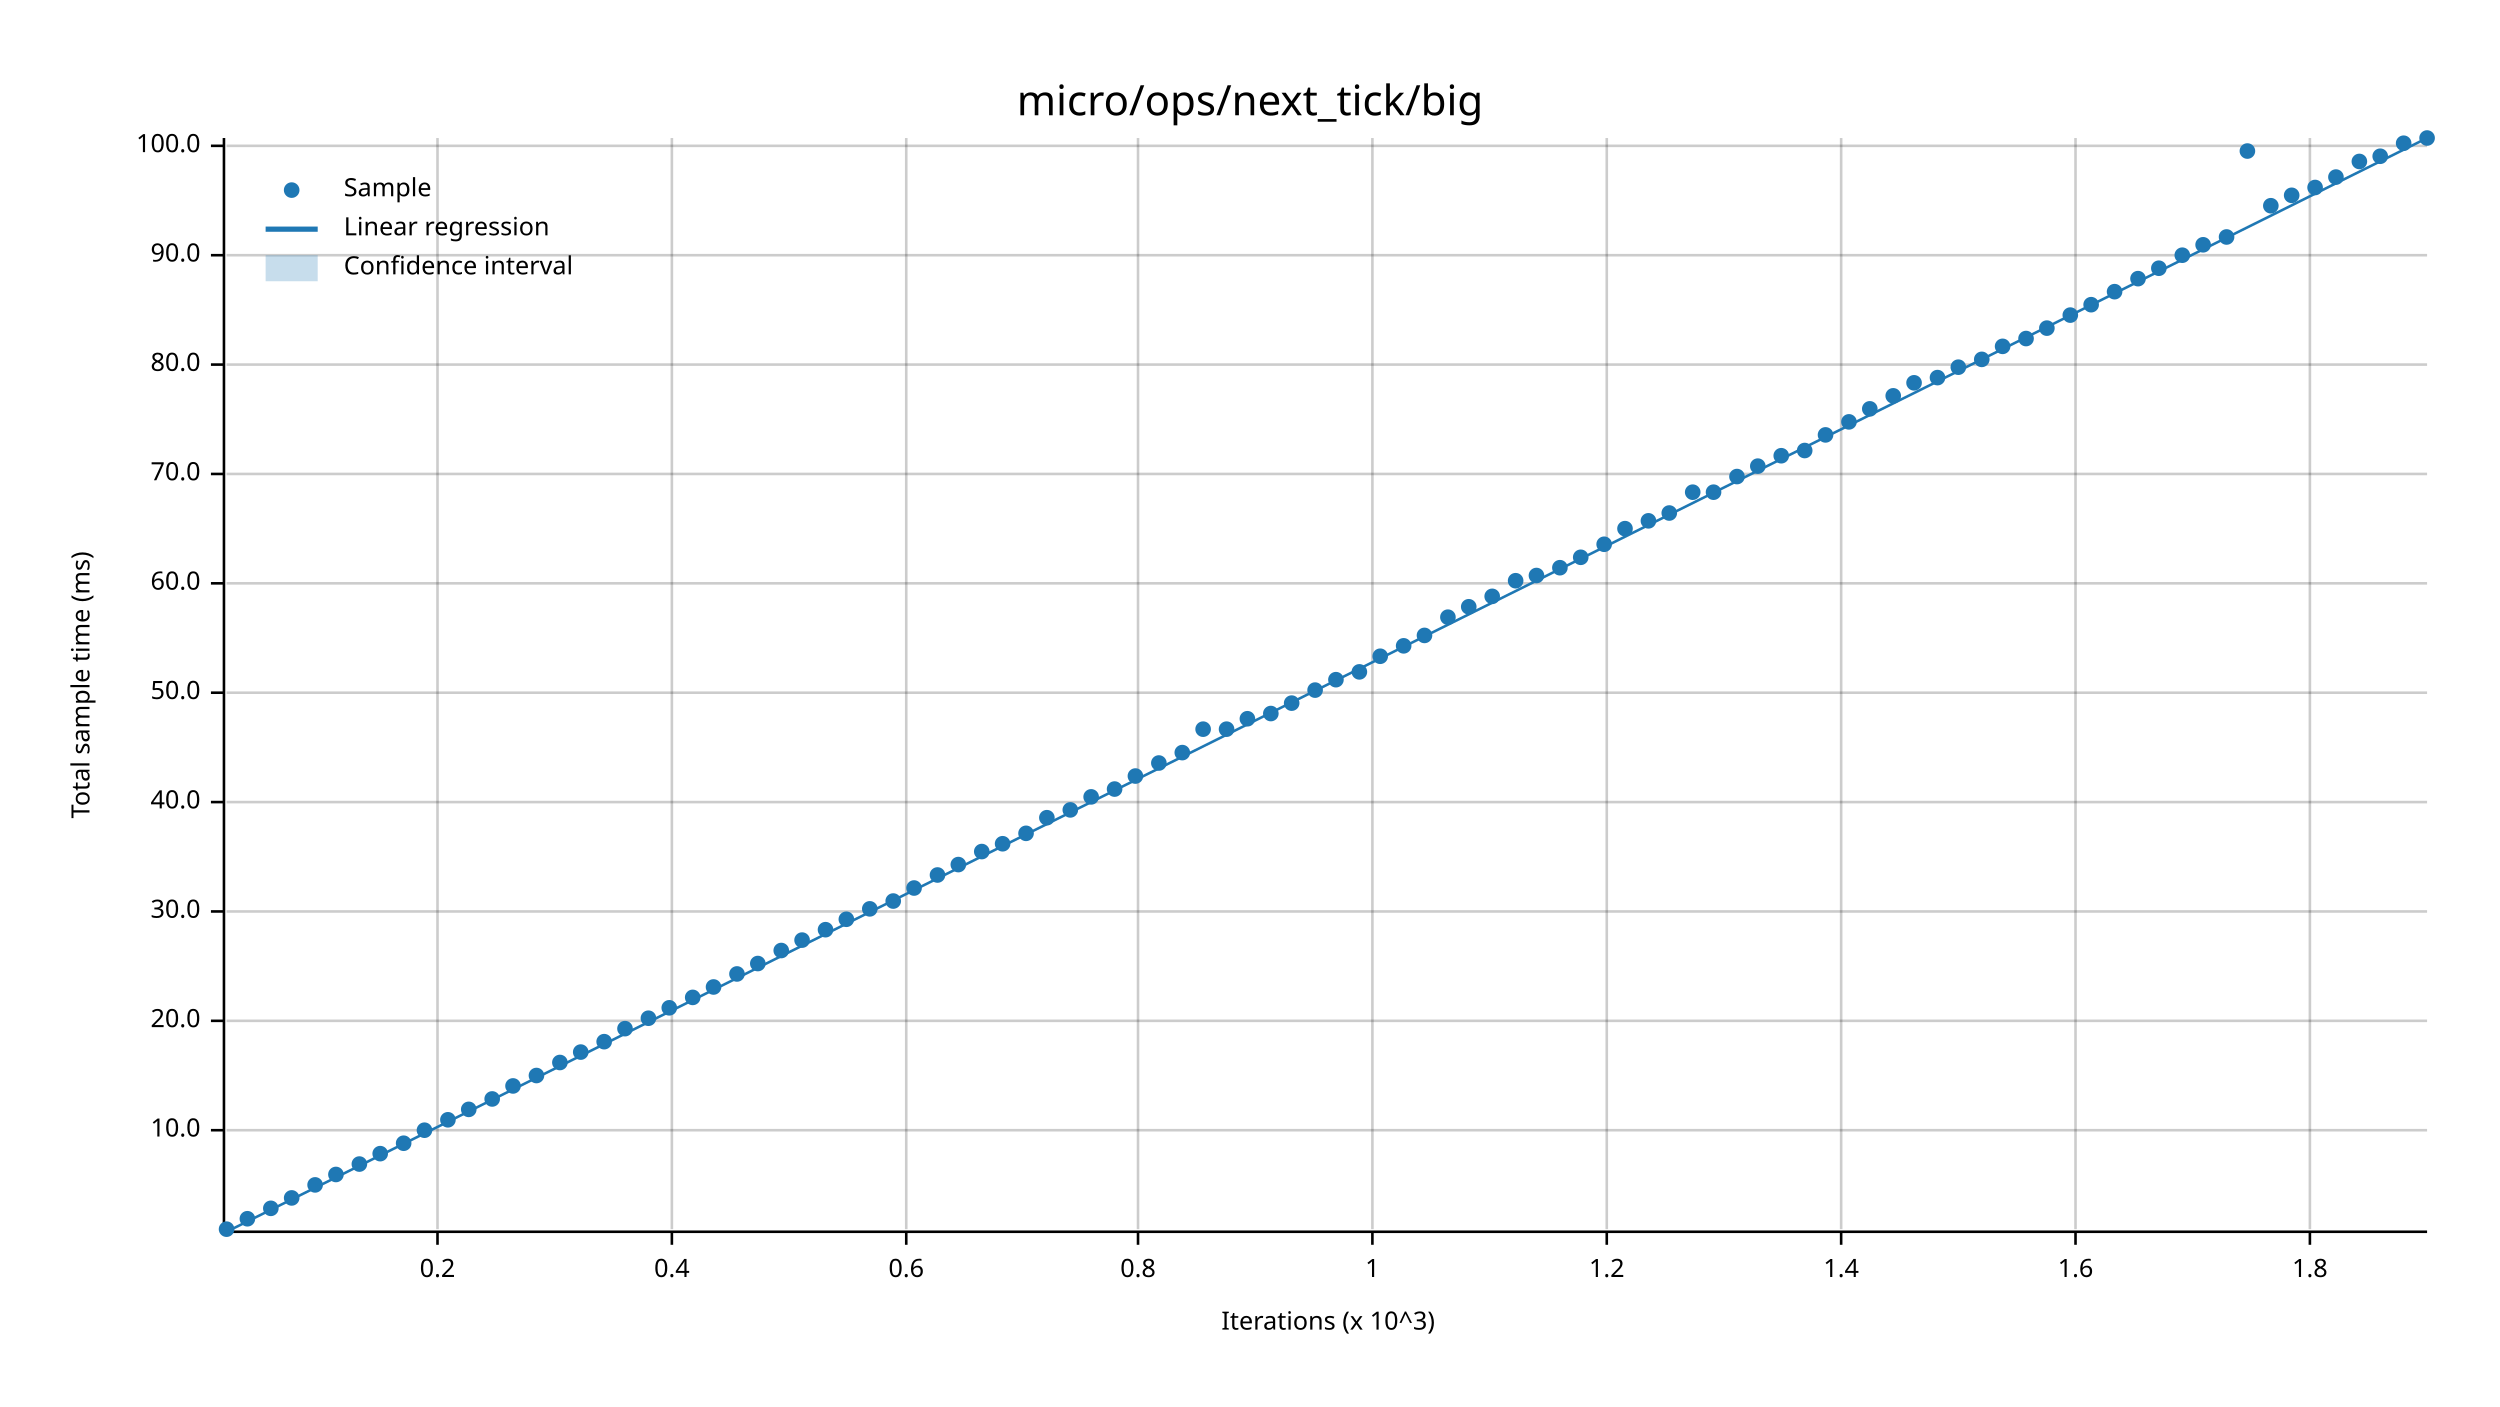
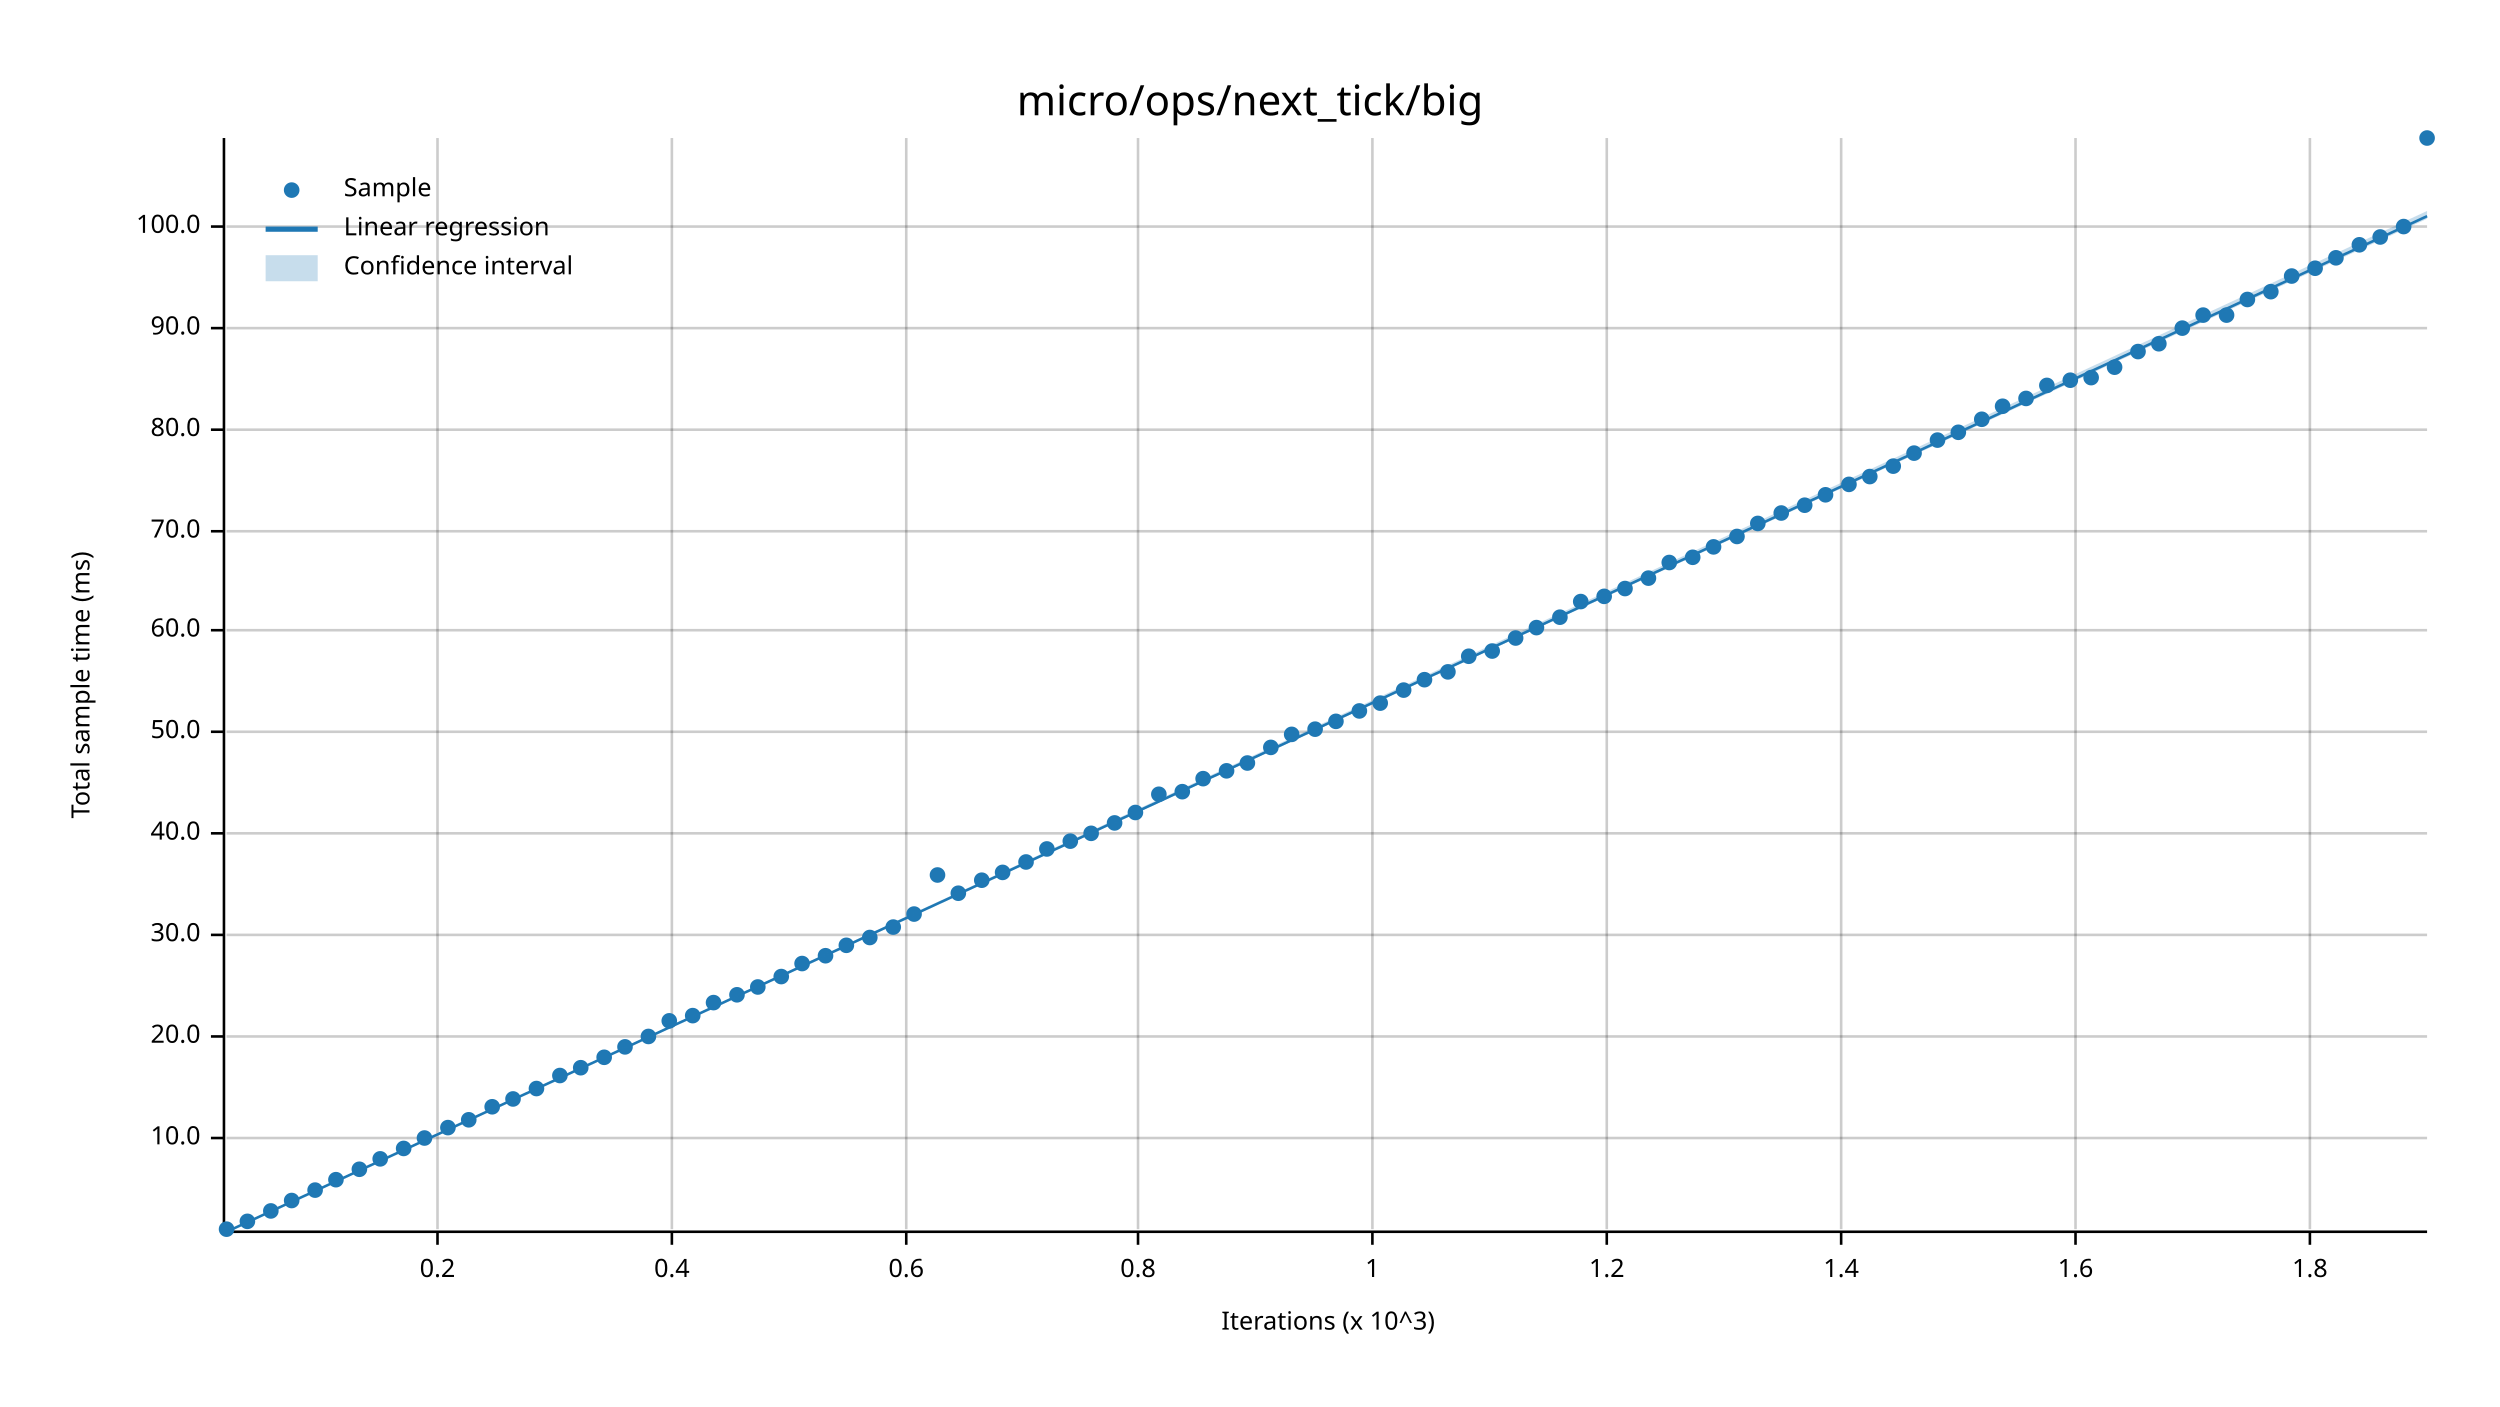
<svg xmlns="http://www.w3.org/2000/svg" width="960" height="540" viewBox="0 0 960 540">
  <text x="480" y="32" dy="0.76em" text-anchor="middle" font-family="sans-serif" font-size="16.129" opacity="1" fill="#000000">
micro/ops/next_tick/big
</text>
  <text x="27" y="263" dy="0.76em" text-anchor="middle" font-family="sans-serif" font-size="9.677" opacity="1" fill="#000000" transform="rotate(270, 27, 263)">
Total sample time (ms)
</text>
  <text x="510" y="513" dy="-0.5ex" text-anchor="middle" font-family="sans-serif" font-size="9.677" opacity="1" fill="#000000">
Iterations (x 10^3)
</text>
  <line opacity="0.2" stroke="#000000" stroke-width="1" x1="168" y1="472" x2="168" y2="53" />
  <line opacity="0.2" stroke="#000000" stroke-width="1" x1="258" y1="472" x2="258" y2="53" />
  <line opacity="0.2" stroke="#000000" stroke-width="1" x1="348" y1="472" x2="348" y2="53" />
  <line opacity="0.2" stroke="#000000" stroke-width="1" x1="437" y1="472" x2="437" y2="53" />
  <line opacity="0.2" stroke="#000000" stroke-width="1" x1="527" y1="472" x2="527" y2="53" />
  <line opacity="0.2" stroke="#000000" stroke-width="1" x1="617" y1="472" x2="617" y2="53" />
  <line opacity="0.2" stroke="#000000" stroke-width="1" x1="707" y1="472" x2="707" y2="53" />
  <line opacity="0.2" stroke="#000000" stroke-width="1" x1="797" y1="472" x2="797" y2="53" />
  <line opacity="0.2" stroke="#000000" stroke-width="1" x1="887" y1="472" x2="887" y2="53" />
-   <line opacity="0.2" stroke="#000000" stroke-width="1" x1="87" y1="434" x2="932" y2="434" />
-   <line opacity="0.2" stroke="#000000" stroke-width="1" x1="87" y1="392" x2="932" y2="392" />
-   <line opacity="0.2" stroke="#000000" stroke-width="1" x1="87" y1="350" x2="932" y2="350" />
-   <line opacity="0.2" stroke="#000000" stroke-width="1" x1="87" y1="308" x2="932" y2="308" />
-   <line opacity="0.2" stroke="#000000" stroke-width="1" x1="87" y1="266" x2="932" y2="266" />
-   <line opacity="0.2" stroke="#000000" stroke-width="1" x1="87" y1="224" x2="932" y2="224" />
-   <line opacity="0.2" stroke="#000000" stroke-width="1" x1="87" y1="182" x2="932" y2="182" />
-   <line opacity="0.2" stroke="#000000" stroke-width="1" x1="87" y1="140" x2="932" y2="140" />
-   <line opacity="0.2" stroke="#000000" stroke-width="1" x1="87" y1="98" x2="932" y2="98" />
-   <line opacity="0.2" stroke="#000000" stroke-width="1" x1="87" y1="56" x2="932" y2="56" />
+   <line opacity="0.2" stroke="#000000" stroke-width="1" x1="87" y1="437" x2="932" y2="437" />
+   <line opacity="0.2" stroke="#000000" stroke-width="1" x1="87" y1="398" x2="932" y2="398" />
+   <line opacity="0.2" stroke="#000000" stroke-width="1" x1="87" y1="359" x2="932" y2="359" />
+   <line opacity="0.2" stroke="#000000" stroke-width="1" x1="87" y1="320" x2="932" y2="320" />
+   <line opacity="0.2" stroke="#000000" stroke-width="1" x1="87" y1="281" x2="932" y2="281" />
+   <line opacity="0.2" stroke="#000000" stroke-width="1" x1="87" y1="242" x2="932" y2="242" />
+   <line opacity="0.2" stroke="#000000" stroke-width="1" x1="87" y1="204" x2="932" y2="204" />
+   <line opacity="0.2" stroke="#000000" stroke-width="1" x1="87" y1="165" x2="932" y2="165" />
+   <line opacity="0.2" stroke="#000000" stroke-width="1" x1="87" y1="126" x2="932" y2="126" />
+   <line opacity="0.2" stroke="#000000" stroke-width="1" x1="87" y1="87" x2="932" y2="87" />
  <polyline fill="none" opacity="1" stroke="#000000" stroke-width="1" points="86,53 86,472 " />
-   <text x="77" y="434" dy="0.5ex" text-anchor="end" font-family="sans-serif" font-size="9.677" opacity="1" fill="#000000">
+   <text x="77" y="437" dy="0.5ex" text-anchor="end" font-family="sans-serif" font-size="9.677" opacity="1" fill="#000000">
10.0
</text>
-   <polyline fill="none" opacity="1" stroke="#000000" stroke-width="1" points="81,434 86,434 " />
-   <text x="77" y="392" dy="0.5ex" text-anchor="end" font-family="sans-serif" font-size="9.677" opacity="1" fill="#000000">
+   <polyline fill="none" opacity="1" stroke="#000000" stroke-width="1" points="81,437 86,437 " />
+   <text x="77" y="398" dy="0.5ex" text-anchor="end" font-family="sans-serif" font-size="9.677" opacity="1" fill="#000000">
20.0
</text>
-   <polyline fill="none" opacity="1" stroke="#000000" stroke-width="1" points="81,392 86,392 " />
-   <text x="77" y="350" dy="0.5ex" text-anchor="end" font-family="sans-serif" font-size="9.677" opacity="1" fill="#000000">
+   <polyline fill="none" opacity="1" stroke="#000000" stroke-width="1" points="81,398 86,398 " />
+   <text x="77" y="359" dy="0.5ex" text-anchor="end" font-family="sans-serif" font-size="9.677" opacity="1" fill="#000000">
30.0
</text>
-   <polyline fill="none" opacity="1" stroke="#000000" stroke-width="1" points="81,350 86,350 " />
-   <text x="77" y="308" dy="0.5ex" text-anchor="end" font-family="sans-serif" font-size="9.677" opacity="1" fill="#000000">
+   <polyline fill="none" opacity="1" stroke="#000000" stroke-width="1" points="81,359 86,359 " />
+   <text x="77" y="320" dy="0.5ex" text-anchor="end" font-family="sans-serif" font-size="9.677" opacity="1" fill="#000000">
40.0
</text>
-   <polyline fill="none" opacity="1" stroke="#000000" stroke-width="1" points="81,308 86,308 " />
-   <text x="77" y="266" dy="0.5ex" text-anchor="end" font-family="sans-serif" font-size="9.677" opacity="1" fill="#000000">
+   <polyline fill="none" opacity="1" stroke="#000000" stroke-width="1" points="81,320 86,320 " />
+   <text x="77" y="281" dy="0.5ex" text-anchor="end" font-family="sans-serif" font-size="9.677" opacity="1" fill="#000000">
50.0
</text>
-   <polyline fill="none" opacity="1" stroke="#000000" stroke-width="1" points="81,266 86,266 " />
-   <text x="77" y="224" dy="0.5ex" text-anchor="end" font-family="sans-serif" font-size="9.677" opacity="1" fill="#000000">
+   <polyline fill="none" opacity="1" stroke="#000000" stroke-width="1" points="81,281 86,281 " />
+   <text x="77" y="242" dy="0.5ex" text-anchor="end" font-family="sans-serif" font-size="9.677" opacity="1" fill="#000000">
60.0
</text>
-   <polyline fill="none" opacity="1" stroke="#000000" stroke-width="1" points="81,224 86,224 " />
-   <text x="77" y="182" dy="0.5ex" text-anchor="end" font-family="sans-serif" font-size="9.677" opacity="1" fill="#000000">
+   <polyline fill="none" opacity="1" stroke="#000000" stroke-width="1" points="81,242 86,242 " />
+   <text x="77" y="204" dy="0.5ex" text-anchor="end" font-family="sans-serif" font-size="9.677" opacity="1" fill="#000000">
70.0
</text>
-   <polyline fill="none" opacity="1" stroke="#000000" stroke-width="1" points="81,182 86,182 " />
-   <text x="77" y="140" dy="0.5ex" text-anchor="end" font-family="sans-serif" font-size="9.677" opacity="1" fill="#000000">
+   <polyline fill="none" opacity="1" stroke="#000000" stroke-width="1" points="81,204 86,204 " />
+   <text x="77" y="165" dy="0.5ex" text-anchor="end" font-family="sans-serif" font-size="9.677" opacity="1" fill="#000000">
80.0
</text>
-   <polyline fill="none" opacity="1" stroke="#000000" stroke-width="1" points="81,140 86,140 " />
-   <text x="77" y="98" dy="0.5ex" text-anchor="end" font-family="sans-serif" font-size="9.677" opacity="1" fill="#000000">
+   <polyline fill="none" opacity="1" stroke="#000000" stroke-width="1" points="81,165 86,165 " />
+   <text x="77" y="126" dy="0.5ex" text-anchor="end" font-family="sans-serif" font-size="9.677" opacity="1" fill="#000000">
90.0
</text>
-   <polyline fill="none" opacity="1" stroke="#000000" stroke-width="1" points="81,98 86,98 " />
-   <text x="77" y="56" dy="0.5ex" text-anchor="end" font-family="sans-serif" font-size="9.677" opacity="1" fill="#000000">
+   <polyline fill="none" opacity="1" stroke="#000000" stroke-width="1" points="81,126 86,126 " />
+   <text x="77" y="87" dy="0.5ex" text-anchor="end" font-family="sans-serif" font-size="9.677" opacity="1" fill="#000000">
100.0
</text>
-   <polyline fill="none" opacity="1" stroke="#000000" stroke-width="1" points="81,56 86,56 " />
+   <polyline fill="none" opacity="1" stroke="#000000" stroke-width="1" points="81,87 86,87 " />
  <polyline fill="none" opacity="1" stroke="#000000" stroke-width="1" points="87,473 932,473 " />
  <text x="168" y="483" dy="0.76em" text-anchor="middle" font-family="sans-serif" font-size="9.677" opacity="1" fill="#000000">
0.2
</text>
  <polyline fill="none" opacity="1" stroke="#000000" stroke-width="1" points="168,473 168,478 " />
  <text x="258" y="483" dy="0.76em" text-anchor="middle" font-family="sans-serif" font-size="9.677" opacity="1" fill="#000000">
0.4
</text>
  <polyline fill="none" opacity="1" stroke="#000000" stroke-width="1" points="258,473 258,478 " />
  <text x="348" y="483" dy="0.76em" text-anchor="middle" font-family="sans-serif" font-size="9.677" opacity="1" fill="#000000">
0.6
</text>
  <polyline fill="none" opacity="1" stroke="#000000" stroke-width="1" points="348,473 348,478 " />
  <text x="437" y="483" dy="0.76em" text-anchor="middle" font-family="sans-serif" font-size="9.677" opacity="1" fill="#000000">
0.8
</text>
  <polyline fill="none" opacity="1" stroke="#000000" stroke-width="1" points="437,473 437,478 " />
  <text x="527" y="483" dy="0.76em" text-anchor="middle" font-family="sans-serif" font-size="9.677" opacity="1" fill="#000000">
1
</text>
  <polyline fill="none" opacity="1" stroke="#000000" stroke-width="1" points="527,473 527,478 " />
  <text x="617" y="483" dy="0.76em" text-anchor="middle" font-family="sans-serif" font-size="9.677" opacity="1" fill="#000000">
1.2
</text>
  <polyline fill="none" opacity="1" stroke="#000000" stroke-width="1" points="617,473 617,478 " />
  <text x="707" y="483" dy="0.76em" text-anchor="middle" font-family="sans-serif" font-size="9.677" opacity="1" fill="#000000">
1.4
</text>
  <polyline fill="none" opacity="1" stroke="#000000" stroke-width="1" points="707,473 707,478 " />
  <text x="797" y="483" dy="0.76em" text-anchor="middle" font-family="sans-serif" font-size="9.677" opacity="1" fill="#000000">
1.6
</text>
  <polyline fill="none" opacity="1" stroke="#000000" stroke-width="1" points="797,473 797,478 " />
  <text x="887" y="483" dy="0.76em" text-anchor="middle" font-family="sans-serif" font-size="9.677" opacity="1" fill="#000000">
1.8
</text>
  <polyline fill="none" opacity="1" stroke="#000000" stroke-width="1" points="887,473 887,478 " />
  <circle cx="87" cy="472" r="3" opacity="1" fill="#1F78B4" stroke="none" stroke-width="1" />
-   <circle cx="95" cy="468" r="3" opacity="1" fill="#1F78B4" stroke="none" stroke-width="1" />
-   <circle cx="104" cy="464" r="3" opacity="1" fill="#1F78B4" stroke="none" stroke-width="1" />
-   <circle cx="112" cy="460" r="3" opacity="1" fill="#1F78B4" stroke="none" stroke-width="1" />
-   <circle cx="121" cy="455" r="3" opacity="1" fill="#1F78B4" stroke="none" stroke-width="1" />
-   <circle cx="129" cy="451" r="3" opacity="1" fill="#1F78B4" stroke="none" stroke-width="1" />
-   <circle cx="138" cy="447" r="3" opacity="1" fill="#1F78B4" stroke="none" stroke-width="1" />
-   <circle cx="146" cy="443" r="3" opacity="1" fill="#1F78B4" stroke="none" stroke-width="1" />
-   <circle cx="155" cy="439" r="3" opacity="1" fill="#1F78B4" stroke="none" stroke-width="1" />
-   <circle cx="163" cy="434" r="3" opacity="1" fill="#1F78B4" stroke="none" stroke-width="1" />
-   <circle cx="172" cy="430" r="3" opacity="1" fill="#1F78B4" stroke="none" stroke-width="1" />
-   <circle cx="180" cy="426" r="3" opacity="1" fill="#1F78B4" stroke="none" stroke-width="1" />
-   <circle cx="189" cy="422" r="3" opacity="1" fill="#1F78B4" stroke="none" stroke-width="1" />
-   <circle cx="197" cy="417" r="3" opacity="1" fill="#1F78B4" stroke="none" stroke-width="1" />
-   <circle cx="206" cy="413" r="3" opacity="1" fill="#1F78B4" stroke="none" stroke-width="1" />
-   <circle cx="215" cy="408" r="3" opacity="1" fill="#1F78B4" stroke="none" stroke-width="1" />
-   <circle cx="223" cy="404" r="3" opacity="1" fill="#1F78B4" stroke="none" stroke-width="1" />
-   <circle cx="232" cy="400" r="3" opacity="1" fill="#1F78B4" stroke="none" stroke-width="1" />
-   <circle cx="240" cy="395" r="3" opacity="1" fill="#1F78B4" stroke="none" stroke-width="1" />
-   <circle cx="249" cy="391" r="3" opacity="1" fill="#1F78B4" stroke="none" stroke-width="1" />
-   <circle cx="257" cy="387" r="3" opacity="1" fill="#1F78B4" stroke="none" stroke-width="1" />
-   <circle cx="266" cy="383" r="3" opacity="1" fill="#1F78B4" stroke="none" stroke-width="1" />
-   <circle cx="274" cy="379" r="3" opacity="1" fill="#1F78B4" stroke="none" stroke-width="1" />
-   <circle cx="283" cy="374" r="3" opacity="1" fill="#1F78B4" stroke="none" stroke-width="1" />
-   <circle cx="291" cy="370" r="3" opacity="1" fill="#1F78B4" stroke="none" stroke-width="1" />
-   <circle cx="300" cy="365" r="3" opacity="1" fill="#1F78B4" stroke="none" stroke-width="1" />
-   <circle cx="308" cy="361" r="3" opacity="1" fill="#1F78B4" stroke="none" stroke-width="1" />
-   <circle cx="317" cy="357" r="3" opacity="1" fill="#1F78B4" stroke="none" stroke-width="1" />
-   <circle cx="325" cy="353" r="3" opacity="1" fill="#1F78B4" stroke="none" stroke-width="1" />
-   <circle cx="334" cy="349" r="3" opacity="1" fill="#1F78B4" stroke="none" stroke-width="1" />
-   <circle cx="343" cy="346" r="3" opacity="1" fill="#1F78B4" stroke="none" stroke-width="1" />
-   <circle cx="351" cy="341" r="3" opacity="1" fill="#1F78B4" stroke="none" stroke-width="1" />
+   <circle cx="95" cy="469" r="3" opacity="1" fill="#1F78B4" stroke="none" stroke-width="1" />
+   <circle cx="104" cy="465" r="3" opacity="1" fill="#1F78B4" stroke="none" stroke-width="1" />
+   <circle cx="112" cy="461" r="3" opacity="1" fill="#1F78B4" stroke="none" stroke-width="1" />
+   <circle cx="121" cy="457" r="3" opacity="1" fill="#1F78B4" stroke="none" stroke-width="1" />
+   <circle cx="129" cy="453" r="3" opacity="1" fill="#1F78B4" stroke="none" stroke-width="1" />
+   <circle cx="138" cy="449" r="3" opacity="1" fill="#1F78B4" stroke="none" stroke-width="1" />
+   <circle cx="146" cy="445" r="3" opacity="1" fill="#1F78B4" stroke="none" stroke-width="1" />
+   <circle cx="155" cy="441" r="3" opacity="1" fill="#1F78B4" stroke="none" stroke-width="1" />
+   <circle cx="163" cy="437" r="3" opacity="1" fill="#1F78B4" stroke="none" stroke-width="1" />
+   <circle cx="172" cy="433" r="3" opacity="1" fill="#1F78B4" stroke="none" stroke-width="1" />
+   <circle cx="180" cy="430" r="3" opacity="1" fill="#1F78B4" stroke="none" stroke-width="1" />
+   <circle cx="189" cy="425" r="3" opacity="1" fill="#1F78B4" stroke="none" stroke-width="1" />
+   <circle cx="197" cy="422" r="3" opacity="1" fill="#1F78B4" stroke="none" stroke-width="1" />
+   <circle cx="206" cy="418" r="3" opacity="1" fill="#1F78B4" stroke="none" stroke-width="1" />
+   <circle cx="215" cy="413" r="3" opacity="1" fill="#1F78B4" stroke="none" stroke-width="1" />
+   <circle cx="223" cy="410" r="3" opacity="1" fill="#1F78B4" stroke="none" stroke-width="1" />
+   <circle cx="232" cy="406" r="3" opacity="1" fill="#1F78B4" stroke="none" stroke-width="1" />
+   <circle cx="240" cy="402" r="3" opacity="1" fill="#1F78B4" stroke="none" stroke-width="1" />
+   <circle cx="249" cy="398" r="3" opacity="1" fill="#1F78B4" stroke="none" stroke-width="1" />
+   <circle cx="257" cy="392" r="3" opacity="1" fill="#1F78B4" stroke="none" stroke-width="1" />
+   <circle cx="266" cy="390" r="3" opacity="1" fill="#1F78B4" stroke="none" stroke-width="1" />
+   <circle cx="274" cy="385" r="3" opacity="1" fill="#1F78B4" stroke="none" stroke-width="1" />
+   <circle cx="283" cy="382" r="3" opacity="1" fill="#1F78B4" stroke="none" stroke-width="1" />
+   <circle cx="291" cy="379" r="3" opacity="1" fill="#1F78B4" stroke="none" stroke-width="1" />
+   <circle cx="300" cy="375" r="3" opacity="1" fill="#1F78B4" stroke="none" stroke-width="1" />
+   <circle cx="308" cy="370" r="3" opacity="1" fill="#1F78B4" stroke="none" stroke-width="1" />
+   <circle cx="317" cy="367" r="3" opacity="1" fill="#1F78B4" stroke="none" stroke-width="1" />
+   <circle cx="325" cy="363" r="3" opacity="1" fill="#1F78B4" stroke="none" stroke-width="1" />
+   <circle cx="334" cy="360" r="3" opacity="1" fill="#1F78B4" stroke="none" stroke-width="1" />
+   <circle cx="343" cy="356" r="3" opacity="1" fill="#1F78B4" stroke="none" stroke-width="1" />
+   <circle cx="351" cy="351" r="3" opacity="1" fill="#1F78B4" stroke="none" stroke-width="1" />
  <circle cx="360" cy="336" r="3" opacity="1" fill="#1F78B4" stroke="none" stroke-width="1" />
-   <circle cx="368" cy="332" r="3" opacity="1" fill="#1F78B4" stroke="none" stroke-width="1" />
-   <circle cx="377" cy="327" r="3" opacity="1" fill="#1F78B4" stroke="none" stroke-width="1" />
-   <circle cx="385" cy="324" r="3" opacity="1" fill="#1F78B4" stroke="none" stroke-width="1" />
-   <circle cx="394" cy="320" r="3" opacity="1" fill="#1F78B4" stroke="none" stroke-width="1" />
-   <circle cx="402" cy="314" r="3" opacity="1" fill="#1F78B4" stroke="none" stroke-width="1" />
-   <circle cx="411" cy="311" r="3" opacity="1" fill="#1F78B4" stroke="none" stroke-width="1" />
-   <circle cx="419" cy="306" r="3" opacity="1" fill="#1F78B4" stroke="none" stroke-width="1" />
-   <circle cx="428" cy="303" r="3" opacity="1" fill="#1F78B4" stroke="none" stroke-width="1" />
-   <circle cx="436" cy="298" r="3" opacity="1" fill="#1F78B4" stroke="none" stroke-width="1" />
-   <circle cx="445" cy="293" r="3" opacity="1" fill="#1F78B4" stroke="none" stroke-width="1" />
-   <circle cx="454" cy="289" r="3" opacity="1" fill="#1F78B4" stroke="none" stroke-width="1" />
-   <circle cx="462" cy="280" r="3" opacity="1" fill="#1F78B4" stroke="none" stroke-width="1" />
-   <circle cx="471" cy="280" r="3" opacity="1" fill="#1F78B4" stroke="none" stroke-width="1" />
-   <circle cx="479" cy="276" r="3" opacity="1" fill="#1F78B4" stroke="none" stroke-width="1" />
-   <circle cx="488" cy="274" r="3" opacity="1" fill="#1F78B4" stroke="none" stroke-width="1" />
-   <circle cx="496" cy="270" r="3" opacity="1" fill="#1F78B4" stroke="none" stroke-width="1" />
-   <circle cx="505" cy="265" r="3" opacity="1" fill="#1F78B4" stroke="none" stroke-width="1" />
-   <circle cx="513" cy="261" r="3" opacity="1" fill="#1F78B4" stroke="none" stroke-width="1" />
-   <circle cx="522" cy="258" r="3" opacity="1" fill="#1F78B4" stroke="none" stroke-width="1" />
-   <circle cx="530" cy="252" r="3" opacity="1" fill="#1F78B4" stroke="none" stroke-width="1" />
-   <circle cx="539" cy="248" r="3" opacity="1" fill="#1F78B4" stroke="none" stroke-width="1" />
-   <circle cx="547" cy="244" r="3" opacity="1" fill="#1F78B4" stroke="none" stroke-width="1" />
-   <circle cx="556" cy="237" r="3" opacity="1" fill="#1F78B4" stroke="none" stroke-width="1" />
-   <circle cx="564" cy="233" r="3" opacity="1" fill="#1F78B4" stroke="none" stroke-width="1" />
-   <circle cx="573" cy="229" r="3" opacity="1" fill="#1F78B4" stroke="none" stroke-width="1" />
-   <circle cx="582" cy="223" r="3" opacity="1" fill="#1F78B4" stroke="none" stroke-width="1" />
-   <circle cx="590" cy="221" r="3" opacity="1" fill="#1F78B4" stroke="none" stroke-width="1" />
-   <circle cx="599" cy="218" r="3" opacity="1" fill="#1F78B4" stroke="none" stroke-width="1" />
-   <circle cx="607" cy="214" r="3" opacity="1" fill="#1F78B4" stroke="none" stroke-width="1" />
-   <circle cx="616" cy="209" r="3" opacity="1" fill="#1F78B4" stroke="none" stroke-width="1" />
-   <circle cx="624" cy="203" r="3" opacity="1" fill="#1F78B4" stroke="none" stroke-width="1" />
-   <circle cx="633" cy="200" r="3" opacity="1" fill="#1F78B4" stroke="none" stroke-width="1" />
-   <circle cx="641" cy="197" r="3" opacity="1" fill="#1F78B4" stroke="none" stroke-width="1" />
-   <circle cx="650" cy="189" r="3" opacity="1" fill="#1F78B4" stroke="none" stroke-width="1" />
-   <circle cx="658" cy="189" r="3" opacity="1" fill="#1F78B4" stroke="none" stroke-width="1" />
-   <circle cx="667" cy="183" r="3" opacity="1" fill="#1F78B4" stroke="none" stroke-width="1" />
-   <circle cx="675" cy="179" r="3" opacity="1" fill="#1F78B4" stroke="none" stroke-width="1" />
-   <circle cx="684" cy="175" r="3" opacity="1" fill="#1F78B4" stroke="none" stroke-width="1" />
-   <circle cx="693" cy="173" r="3" opacity="1" fill="#1F78B4" stroke="none" stroke-width="1" />
-   <circle cx="701" cy="167" r="3" opacity="1" fill="#1F78B4" stroke="none" stroke-width="1" />
-   <circle cx="710" cy="162" r="3" opacity="1" fill="#1F78B4" stroke="none" stroke-width="1" />
-   <circle cx="718" cy="157" r="3" opacity="1" fill="#1F78B4" stroke="none" stroke-width="1" />
-   <circle cx="727" cy="152" r="3" opacity="1" fill="#1F78B4" stroke="none" stroke-width="1" />
-   <circle cx="735" cy="147" r="3" opacity="1" fill="#1F78B4" stroke="none" stroke-width="1" />
-   <circle cx="744" cy="145" r="3" opacity="1" fill="#1F78B4" stroke="none" stroke-width="1" />
-   <circle cx="752" cy="141" r="3" opacity="1" fill="#1F78B4" stroke="none" stroke-width="1" />
-   <circle cx="761" cy="138" r="3" opacity="1" fill="#1F78B4" stroke="none" stroke-width="1" />
-   <circle cx="769" cy="133" r="3" opacity="1" fill="#1F78B4" stroke="none" stroke-width="1" />
-   <circle cx="778" cy="130" r="3" opacity="1" fill="#1F78B4" stroke="none" stroke-width="1" />
-   <circle cx="786" cy="126" r="3" opacity="1" fill="#1F78B4" stroke="none" stroke-width="1" />
-   <circle cx="795" cy="121" r="3" opacity="1" fill="#1F78B4" stroke="none" stroke-width="1" />
-   <circle cx="803" cy="117" r="3" opacity="1" fill="#1F78B4" stroke="none" stroke-width="1" />
-   <circle cx="812" cy="112" r="3" opacity="1" fill="#1F78B4" stroke="none" stroke-width="1" />
-   <circle cx="821" cy="107" r="3" opacity="1" fill="#1F78B4" stroke="none" stroke-width="1" />
-   <circle cx="829" cy="103" r="3" opacity="1" fill="#1F78B4" stroke="none" stroke-width="1" />
-   <circle cx="838" cy="98" r="3" opacity="1" fill="#1F78B4" stroke="none" stroke-width="1" />
-   <circle cx="846" cy="94" r="3" opacity="1" fill="#1F78B4" stroke="none" stroke-width="1" />
-   <circle cx="855" cy="91" r="3" opacity="1" fill="#1F78B4" stroke="none" stroke-width="1" />
-   <circle cx="863" cy="58" r="3" opacity="1" fill="#1F78B4" stroke="none" stroke-width="1" />
-   <circle cx="872" cy="79" r="3" opacity="1" fill="#1F78B4" stroke="none" stroke-width="1" />
-   <circle cx="880" cy="75" r="3" opacity="1" fill="#1F78B4" stroke="none" stroke-width="1" />
-   <circle cx="889" cy="72" r="3" opacity="1" fill="#1F78B4" stroke="none" stroke-width="1" />
-   <circle cx="897" cy="68" r="3" opacity="1" fill="#1F78B4" stroke="none" stroke-width="1" />
-   <circle cx="906" cy="62" r="3" opacity="1" fill="#1F78B4" stroke="none" stroke-width="1" />
-   <circle cx="914" cy="60" r="3" opacity="1" fill="#1F78B4" stroke="none" stroke-width="1" />
-   <circle cx="923" cy="55" r="3" opacity="1" fill="#1F78B4" stroke="none" stroke-width="1" />
+   <circle cx="368" cy="343" r="3" opacity="1" fill="#1F78B4" stroke="none" stroke-width="1" />
+   <circle cx="377" cy="338" r="3" opacity="1" fill="#1F78B4" stroke="none" stroke-width="1" />
+   <circle cx="385" cy="335" r="3" opacity="1" fill="#1F78B4" stroke="none" stroke-width="1" />
+   <circle cx="394" cy="331" r="3" opacity="1" fill="#1F78B4" stroke="none" stroke-width="1" />
+   <circle cx="402" cy="326" r="3" opacity="1" fill="#1F78B4" stroke="none" stroke-width="1" />
+   <circle cx="411" cy="323" r="3" opacity="1" fill="#1F78B4" stroke="none" stroke-width="1" />
+   <circle cx="419" cy="320" r="3" opacity="1" fill="#1F78B4" stroke="none" stroke-width="1" />
+   <circle cx="428" cy="316" r="3" opacity="1" fill="#1F78B4" stroke="none" stroke-width="1" />
+   <circle cx="436" cy="312" r="3" opacity="1" fill="#1F78B4" stroke="none" stroke-width="1" />
+   <circle cx="445" cy="305" r="3" opacity="1" fill="#1F78B4" stroke="none" stroke-width="1" />
+   <circle cx="454" cy="304" r="3" opacity="1" fill="#1F78B4" stroke="none" stroke-width="1" />
+   <circle cx="462" cy="299" r="3" opacity="1" fill="#1F78B4" stroke="none" stroke-width="1" />
+   <circle cx="471" cy="296" r="3" opacity="1" fill="#1F78B4" stroke="none" stroke-width="1" />
+   <circle cx="479" cy="293" r="3" opacity="1" fill="#1F78B4" stroke="none" stroke-width="1" />
+   <circle cx="488" cy="287" r="3" opacity="1" fill="#1F78B4" stroke="none" stroke-width="1" />
+   <circle cx="496" cy="282" r="3" opacity="1" fill="#1F78B4" stroke="none" stroke-width="1" />
+   <circle cx="505" cy="280" r="3" opacity="1" fill="#1F78B4" stroke="none" stroke-width="1" />
+   <circle cx="513" cy="277" r="3" opacity="1" fill="#1F78B4" stroke="none" stroke-width="1" />
+   <circle cx="522" cy="273" r="3" opacity="1" fill="#1F78B4" stroke="none" stroke-width="1" />
+   <circle cx="530" cy="270" r="3" opacity="1" fill="#1F78B4" stroke="none" stroke-width="1" />
+   <circle cx="539" cy="265" r="3" opacity="1" fill="#1F78B4" stroke="none" stroke-width="1" />
+   <circle cx="547" cy="261" r="3" opacity="1" fill="#1F78B4" stroke="none" stroke-width="1" />
+   <circle cx="556" cy="258" r="3" opacity="1" fill="#1F78B4" stroke="none" stroke-width="1" />
+   <circle cx="564" cy="252" r="3" opacity="1" fill="#1F78B4" stroke="none" stroke-width="1" />
+   <circle cx="573" cy="250" r="3" opacity="1" fill="#1F78B4" stroke="none" stroke-width="1" />
+   <circle cx="582" cy="245" r="3" opacity="1" fill="#1F78B4" stroke="none" stroke-width="1" />
+   <circle cx="590" cy="241" r="3" opacity="1" fill="#1F78B4" stroke="none" stroke-width="1" />
+   <circle cx="599" cy="237" r="3" opacity="1" fill="#1F78B4" stroke="none" stroke-width="1" />
+   <circle cx="607" cy="231" r="3" opacity="1" fill="#1F78B4" stroke="none" stroke-width="1" />
+   <circle cx="616" cy="229" r="3" opacity="1" fill="#1F78B4" stroke="none" stroke-width="1" />
+   <circle cx="624" cy="226" r="3" opacity="1" fill="#1F78B4" stroke="none" stroke-width="1" />
+   <circle cx="633" cy="222" r="3" opacity="1" fill="#1F78B4" stroke="none" stroke-width="1" />
+   <circle cx="641" cy="216" r="3" opacity="1" fill="#1F78B4" stroke="none" stroke-width="1" />
+   <circle cx="650" cy="214" r="3" opacity="1" fill="#1F78B4" stroke="none" stroke-width="1" />
+   <circle cx="658" cy="210" r="3" opacity="1" fill="#1F78B4" stroke="none" stroke-width="1" />
+   <circle cx="667" cy="206" r="3" opacity="1" fill="#1F78B4" stroke="none" stroke-width="1" />
+   <circle cx="675" cy="201" r="3" opacity="1" fill="#1F78B4" stroke="none" stroke-width="1" />
+   <circle cx="684" cy="197" r="3" opacity="1" fill="#1F78B4" stroke="none" stroke-width="1" />
+   <circle cx="693" cy="194" r="3" opacity="1" fill="#1F78B4" stroke="none" stroke-width="1" />
+   <circle cx="701" cy="190" r="3" opacity="1" fill="#1F78B4" stroke="none" stroke-width="1" />
+   <circle cx="710" cy="186" r="3" opacity="1" fill="#1F78B4" stroke="none" stroke-width="1" />
+   <circle cx="718" cy="183" r="3" opacity="1" fill="#1F78B4" stroke="none" stroke-width="1" />
+   <circle cx="727" cy="179" r="3" opacity="1" fill="#1F78B4" stroke="none" stroke-width="1" />
+   <circle cx="735" cy="174" r="3" opacity="1" fill="#1F78B4" stroke="none" stroke-width="1" />
+   <circle cx="744" cy="169" r="3" opacity="1" fill="#1F78B4" stroke="none" stroke-width="1" />
+   <circle cx="752" cy="166" r="3" opacity="1" fill="#1F78B4" stroke="none" stroke-width="1" />
+   <circle cx="761" cy="161" r="3" opacity="1" fill="#1F78B4" stroke="none" stroke-width="1" />
+   <circle cx="769" cy="156" r="3" opacity="1" fill="#1F78B4" stroke="none" stroke-width="1" />
+   <circle cx="778" cy="153" r="3" opacity="1" fill="#1F78B4" stroke="none" stroke-width="1" />
+   <circle cx="786" cy="148" r="3" opacity="1" fill="#1F78B4" stroke="none" stroke-width="1" />
+   <circle cx="795" cy="146" r="3" opacity="1" fill="#1F78B4" stroke="none" stroke-width="1" />
+   <circle cx="803" cy="145" r="3" opacity="1" fill="#1F78B4" stroke="none" stroke-width="1" />
+   <circle cx="812" cy="141" r="3" opacity="1" fill="#1F78B4" stroke="none" stroke-width="1" />
+   <circle cx="821" cy="135" r="3" opacity="1" fill="#1F78B4" stroke="none" stroke-width="1" />
+   <circle cx="829" cy="132" r="3" opacity="1" fill="#1F78B4" stroke="none" stroke-width="1" />
+   <circle cx="838" cy="126" r="3" opacity="1" fill="#1F78B4" stroke="none" stroke-width="1" />
+   <circle cx="846" cy="121" r="3" opacity="1" fill="#1F78B4" stroke="none" stroke-width="1" />
+   <circle cx="855" cy="121" r="3" opacity="1" fill="#1F78B4" stroke="none" stroke-width="1" />
+   <circle cx="863" cy="115" r="3" opacity="1" fill="#1F78B4" stroke="none" stroke-width="1" />
+   <circle cx="872" cy="112" r="3" opacity="1" fill="#1F78B4" stroke="none" stroke-width="1" />
+   <circle cx="880" cy="106" r="3" opacity="1" fill="#1F78B4" stroke="none" stroke-width="1" />
+   <circle cx="889" cy="103" r="3" opacity="1" fill="#1F78B4" stroke="none" stroke-width="1" />
+   <circle cx="897" cy="99" r="3" opacity="1" fill="#1F78B4" stroke="none" stroke-width="1" />
+   <circle cx="906" cy="94" r="3" opacity="1" fill="#1F78B4" stroke="none" stroke-width="1" />
+   <circle cx="914" cy="91" r="3" opacity="1" fill="#1F78B4" stroke="none" stroke-width="1" />
+   <circle cx="923" cy="87" r="3" opacity="1" fill="#1F78B4" stroke="none" stroke-width="1" />
  <circle cx="932" cy="53" r="3" opacity="1" fill="#1F78B4" stroke="none" stroke-width="1" />
-   <polyline fill="none" opacity="1" stroke="#1F78B4" stroke-width="1" points="87,473 932,53 " />
-   <polygon opacity="0.25" fill="#1F78B4" points="87,473 932,53 932,53 " />
+   <polyline fill="none" opacity="1" stroke="#1F78B4" stroke-width="1" points="87,473 932,83 " />
+   <polygon opacity="0.25" fill="#1F78B4" points="87,473 932,84 932,81 " />
  <text x="132" y="68" dy="0.76em" text-anchor="start" font-family="sans-serif" font-size="9.677" opacity="1" fill="#000000">
Sample
</text>
  <text x="132" y="83" dy="0.76em" text-anchor="start" font-family="sans-serif" font-size="9.677" opacity="1" fill="#000000">
Linear regression
</text>
  <text x="132" y="98" dy="0.76em" text-anchor="start" font-family="sans-serif" font-size="9.677" opacity="1" fill="#000000">
Confidence interval
</text>
  <circle cx="112" cy="73" r="3" opacity="1" fill="#1F78B4" stroke="none" stroke-width="1" />
  <polyline fill="none" opacity="1" stroke="#1F78B4" stroke-width="2" points="102,88 122,88 " />
  <rect x="102" y="98" width="20" height="10" opacity="0.25" fill="#1F78B4" stroke="none" />
</svg>
